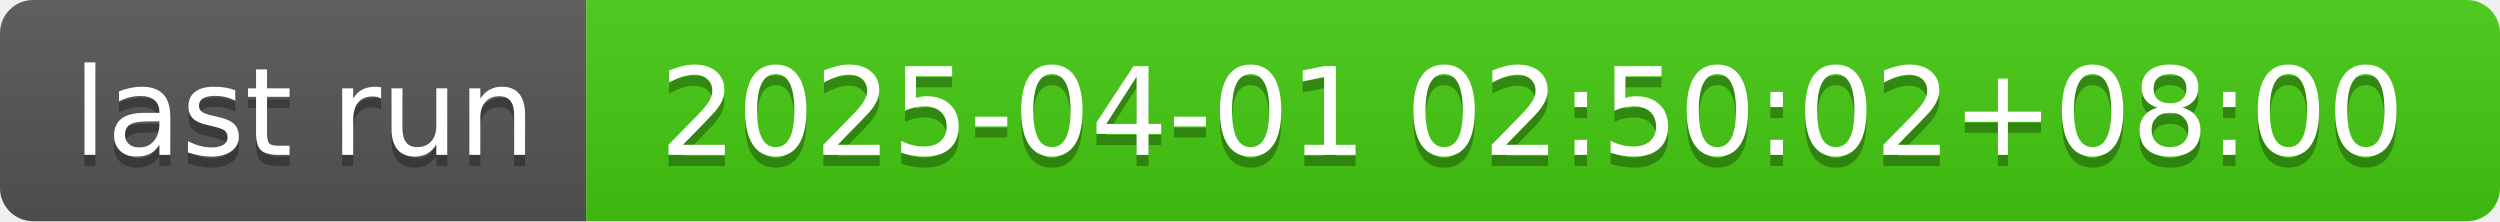
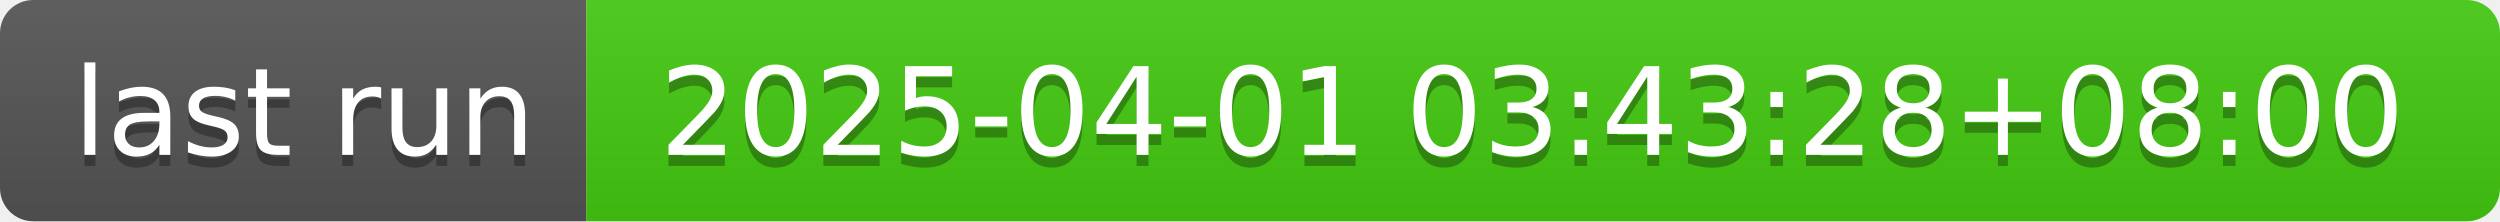
- <svg xmlns="http://www.w3.org/2000/svg" width="226" height="20" role="img" aria-label="last run: 2025-04-01 02:50:02+08:00">
+ <svg xmlns="http://www.w3.org/2000/svg" width="226" height="20" role="img" aria-label="last run: 2025-04-01 03:43:28+08:00">
  <linearGradient id="s" x2="0" y2="100%">
    <stop offset="0" stop-color="#bbb" stop-opacity=".1" />
    <stop offset="1" stop-opacity=".1" />
  </linearGradient>
  <clipPath id="r">
    <rect width="226" height="20" rx="3" fill="#fff" />
  </clipPath>
  <g clip-path="url(#r)">
    <rect width="53" height="20" fill="#555" />
    <rect x="53" width="173" height="20" fill="#4c1" />
    <rect width="226" height="20" fill="url(#s)" />
  </g>
  <g fill="#fff" text-anchor="middle" font-family="Verdana,Geneva,DejaVu Sans,sans-serif" text-rendering="geometricPrecision" font-size="110">
    <text aria-hidden="true" x="275" y="150" fill="#010101" fill-opacity=".3" transform="scale(.1)" textLength="430">last run</text>
    <text x="275" y="140" transform="scale(.1)" fill="#fff" textLength="430">last run</text>
-     <text aria-hidden="true" x="1385" y="150" fill="#010101" fill-opacity=".3" transform="scale(.1)" textLength="1630">2025-04-01 02:50:02+08:00</text>
-     <text x="1385" y="140" transform="scale(.1)" fill="#fff" textLength="1630">2025-04-01 02:50:02+08:00</text>
+     <text aria-hidden="true" x="1385" y="150" fill="#010101" fill-opacity=".3" transform="scale(.1)" textLength="1630">2025-04-01 03:43:28+08:00</text>
+     <text x="1385" y="140" transform="scale(.1)" fill="#fff" textLength="1630">2025-04-01 03:43:28+08:00</text>
  </g>
</svg>
